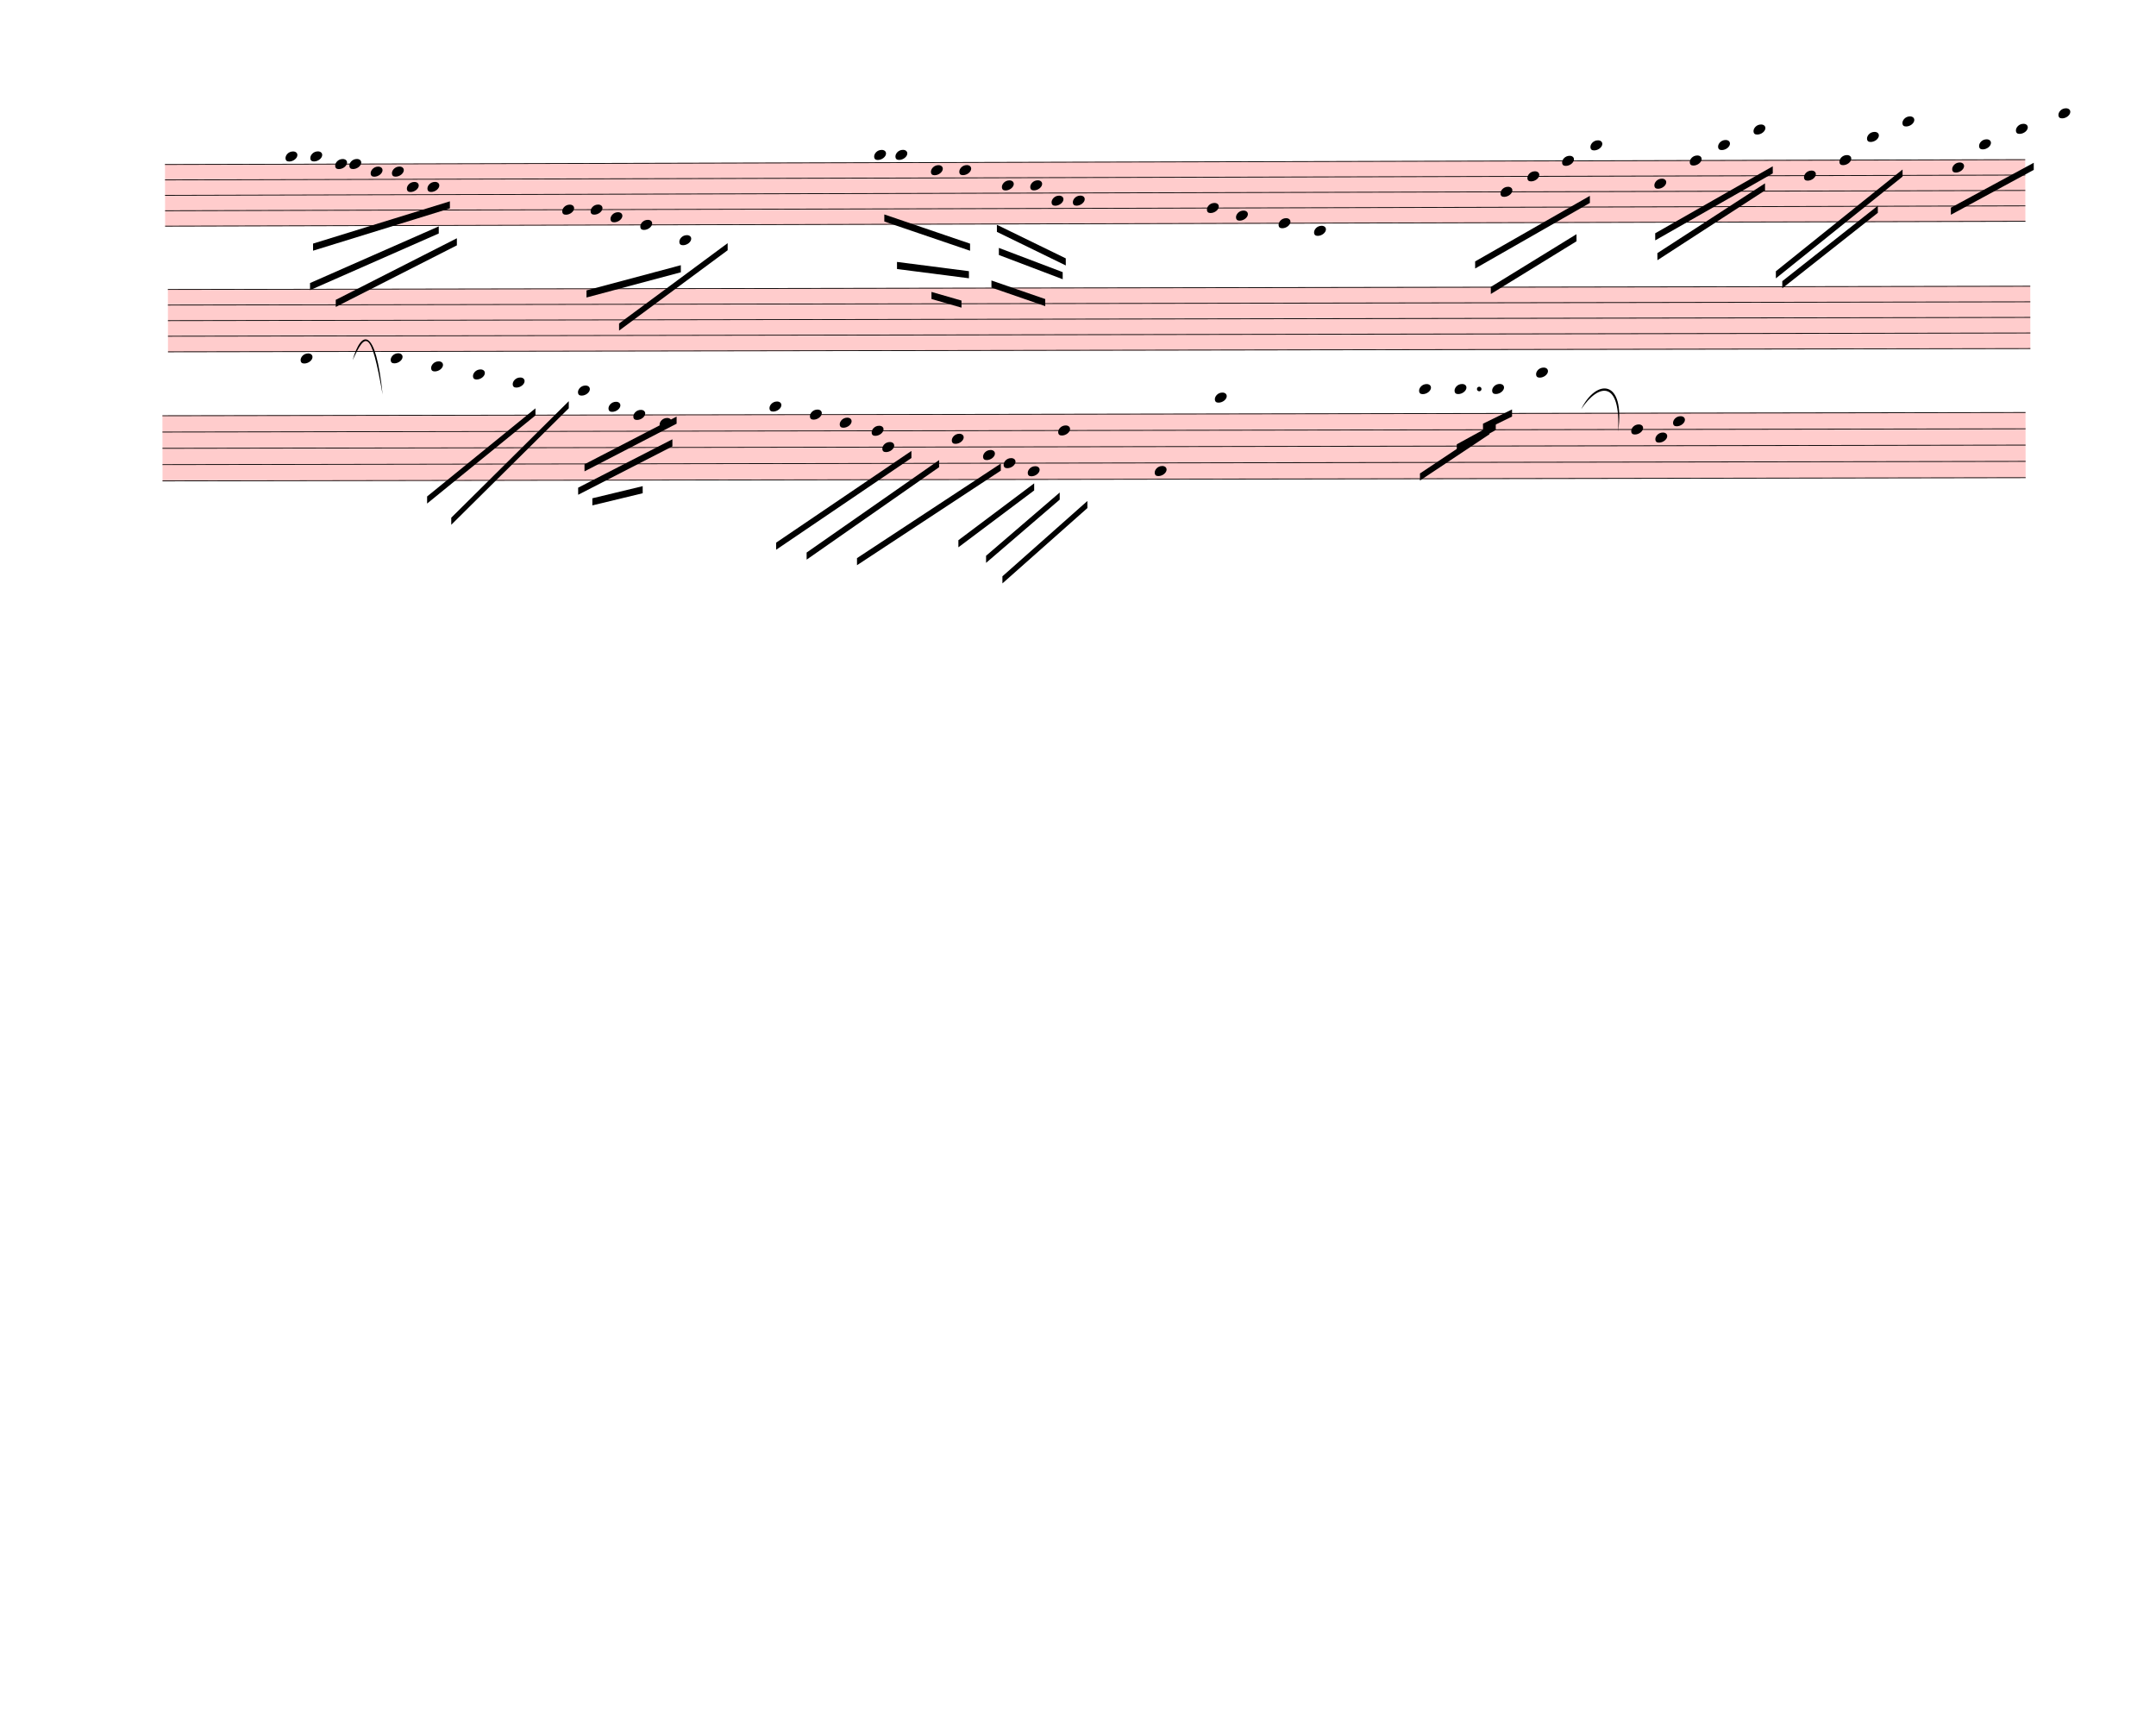
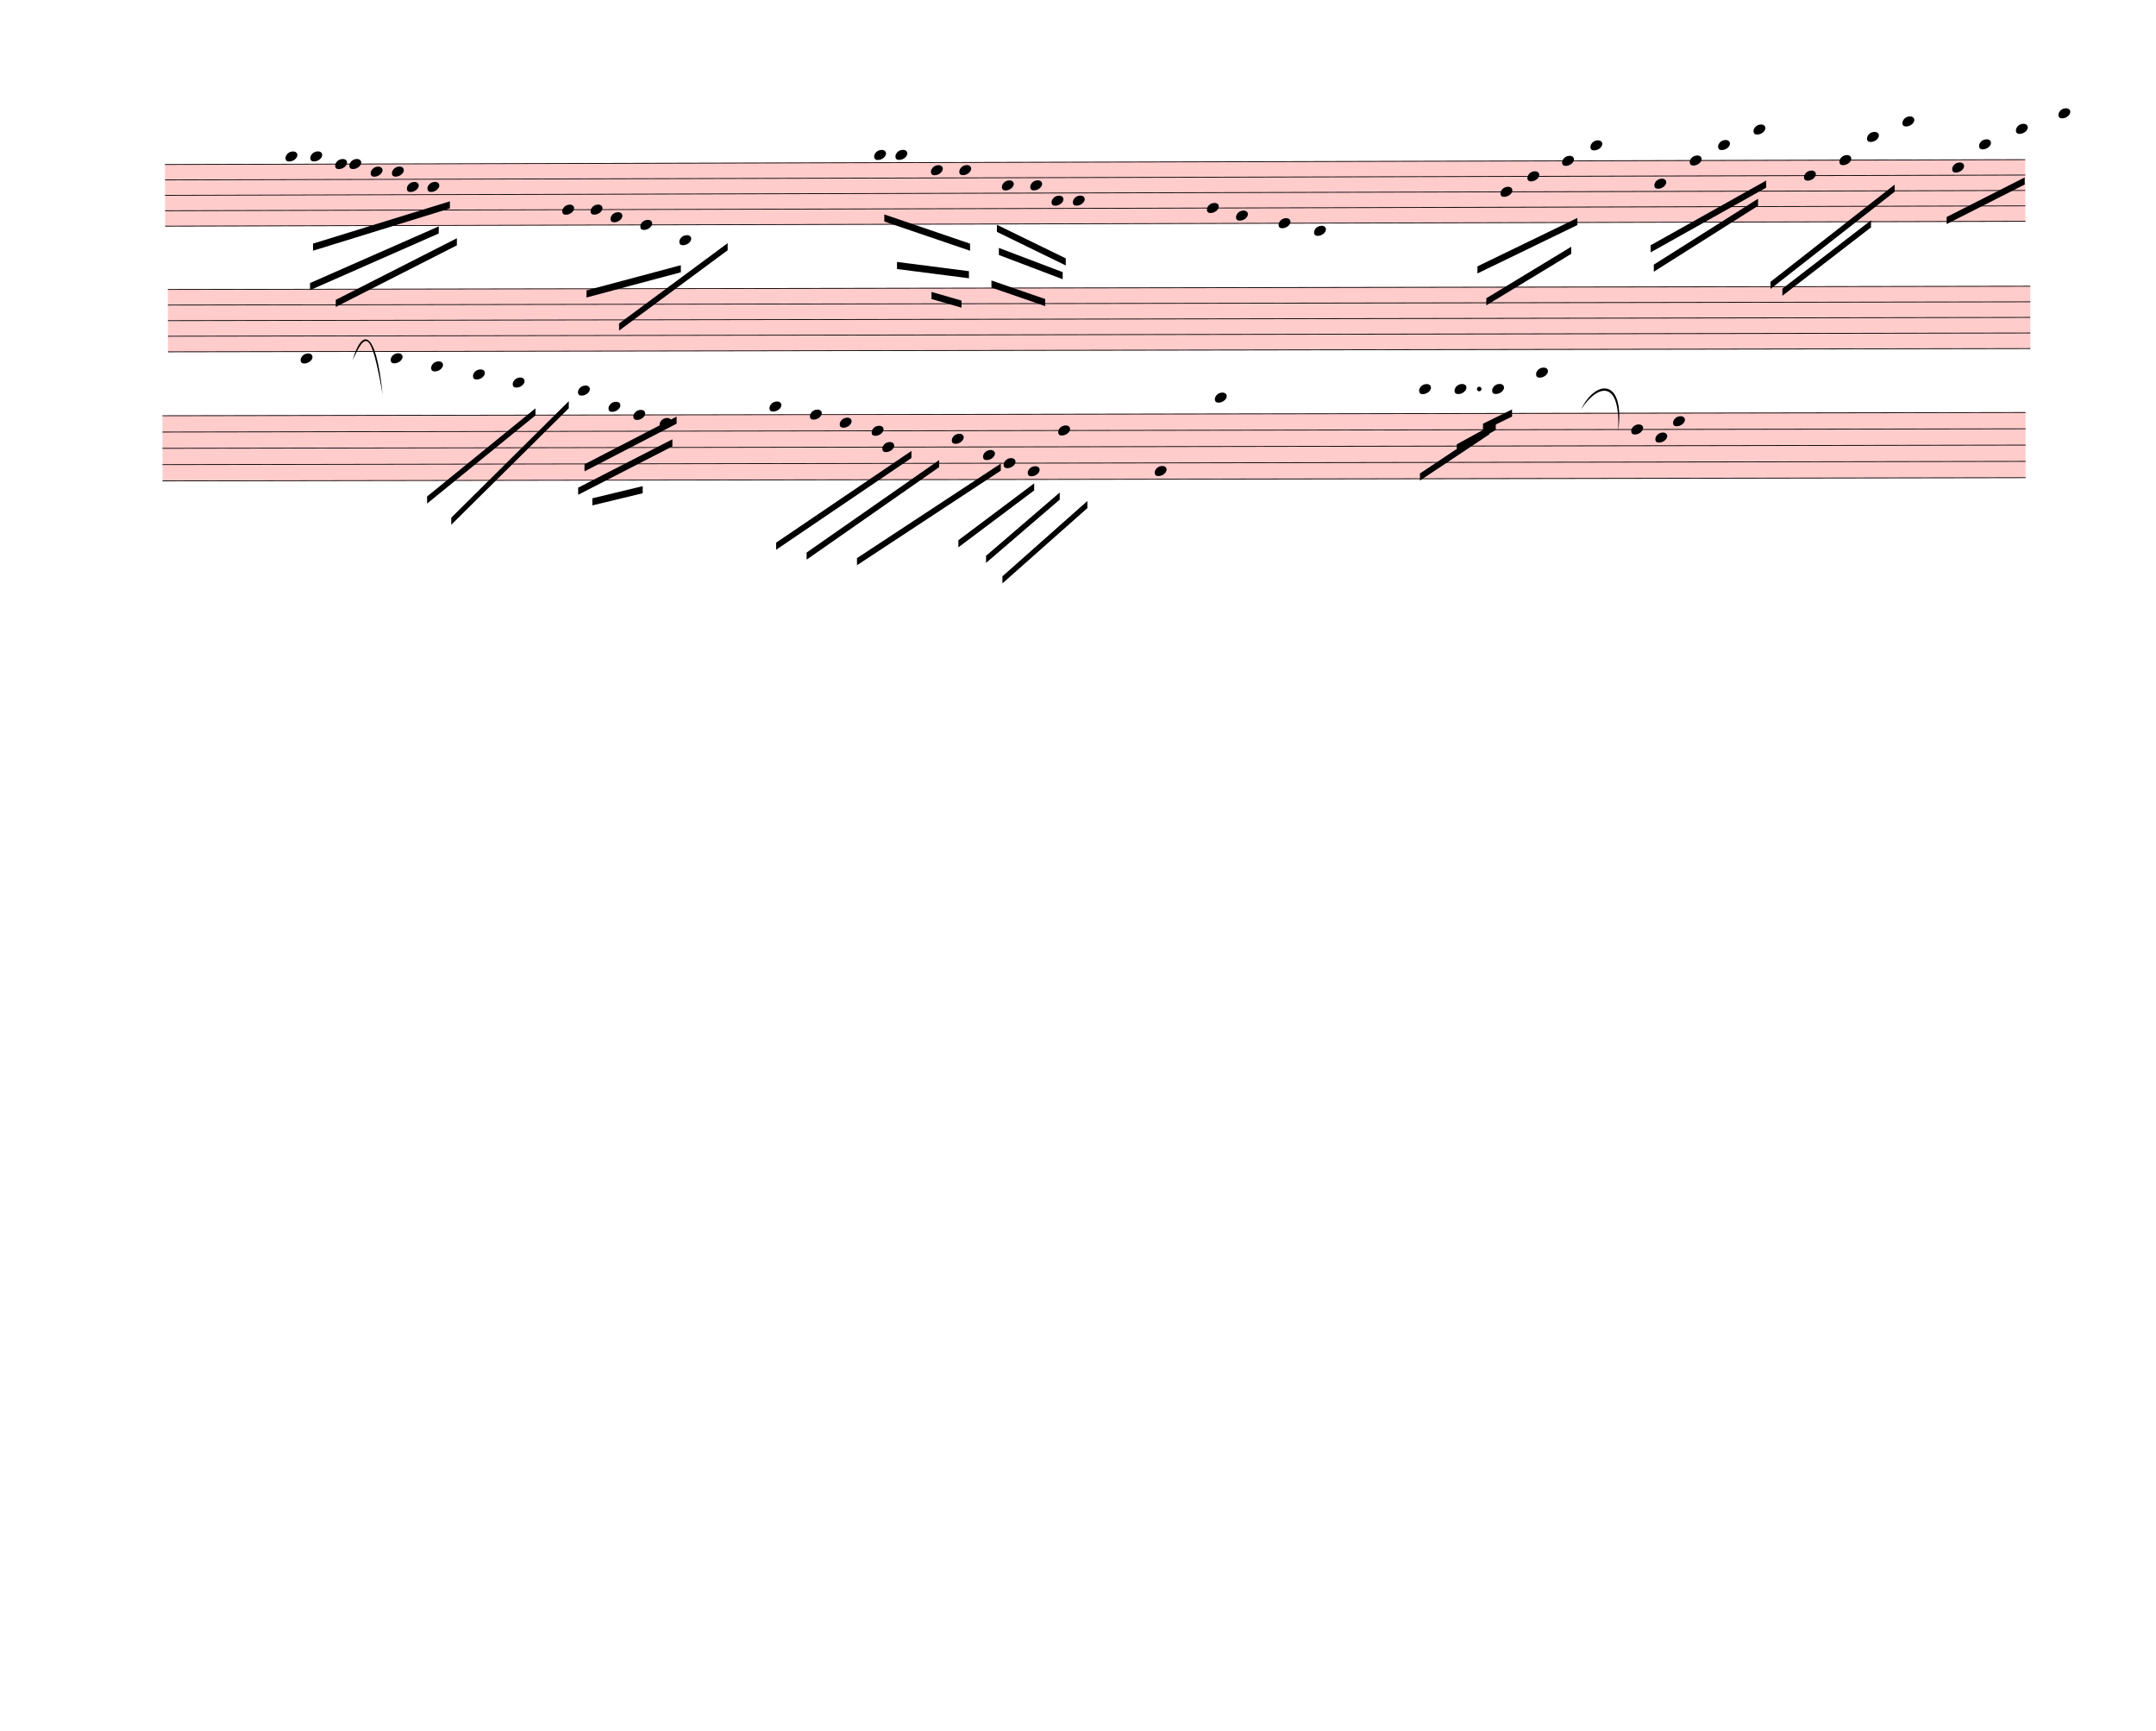
<svg xmlns="http://www.w3.org/2000/svg" width="760px" height="610px" viewBox="0 0 27360 21960" version="1.1" overflow="visible">
  <defs>
    <style type="text/css">
    /* .staff * {
      fill: #000;
      stroke: #000;
    }

    .deletionBack {
      fill: #00000033;
    } */
  </style>
    <symbol id="sym_notehead_quarter" viewBox="0 0 1000 1000" overflow="inherit">
      <path transform="scale(1,-1)" d="M0 -39c0 68 73 172 200 172c66 0 114 -37 114 -95c0 -84 -106 -171 -218 -171c-64 0 -96 30 -96 94z" />
    </symbol>
  </defs>
  <g class="rastrums">
    <g class="rastrum" data-id="r05cadb12-53db-4c9b-9d78-fa0c1ca2ec7c" style="transform: rotate(-0.15deg); transform-origin: 2088px 2088px;">
      <g class="rastrum bounding-box" data-id="bbox-r05cadb12-53db-4c9b-9d78-fa0c1ca2ec7c">
        <rect x="2088" y="2088" width="23607" height="792" fill="#ff000033" />
      </g>
      <path d="M2088 2093 L25695 2093" stroke-width="10" stroke="black" />
      <path d="M2088 2288.5 L25695 2288.5" stroke-width="10" stroke="black" />
      <path d="M2088 2484 L25695 2484" stroke-width="10" stroke="black" />
      <path d="M2088 2679.5 L25695 2679.5" stroke-width="10" stroke="black" />
      <path d="M2088 2875 L25695 2875" stroke-width="10" stroke="black" />
    </g>
    <g class="rastrum" data-id="re4b9e5e1-64b7-4508-baea-549560bf4b15" style="transform: rotate(-0.1deg); transform-origin: 2124px 3672px;">
      <g class="rastrum bounding-box" data-id="bbox-re4b9e5e1-64b7-4508-baea-549560bf4b15">
        <rect x="2124" y="3672" width="23634" height="801" fill="#ff000033" />
      </g>
      <path d="M2124 3677 L25758 3677" stroke-width="10" stroke="black" />
      <path d="M2124 3874.75 L25758 3874.75" stroke-width="10" stroke="black" />
      <path d="M2124 4072.5 L25758 4072.5" stroke-width="10" stroke="black" />
      <path d="M2124 4270.25 L25758 4270.25" stroke-width="10" stroke="black" />
      <path d="M2124 4468 L25758 4468" stroke-width="10" stroke="black" />
    </g>
    <g class="rastrum" data-id="r9b032b6c-b09b-43ec-956d-783528e58bfe" style="transform: rotate(-0.1deg); transform-origin: 2052px 5274px;">
      <g class="rastrum bounding-box" data-id="bbox-r9b032b6c-b09b-43ec-956d-783528e58bfe">
        <rect x="2052" y="5274" width="23643" height="837" fill="#ff000033" />
      </g>
      <path d="M2052 5279 L25695 5279" stroke-width="10" stroke="black" />
      <path d="M2052 5485.75 L25695 5485.75" stroke-width="10" stroke="black" />
      <path d="M2052 5692.5 L25695 5692.5" stroke-width="10" stroke="black" />
      <path d="M2052 5899.25 L25695 5899.25" stroke-width="10" stroke="black" />
      <path d="M2052 6106 L25695 6106" stroke-width="10" stroke="black" />
    </g>
  </g>
  <g class="draft" data-label="1" data-id="d43b347c3-bcf7-454b-87d5-b2c61431a595">
    <g class="system" data-id="s610a998e-7f47-4d97-8d50-c2965e6138a9">
      <g class="staff" data-n="1" data-rastrum="r05cadb12-53db-4c9b-9d78-fa0c1ca2ec7c" style="transform: rotate(-0.15deg); transform-origin: 2088px 2088px;">
        <g class="note" data-id="d4bcb0c7f-4bcc-465b-bbdf-4cadc609b819" data-stem.dir="down">
          <g class="notehead">
            <use href="#sym_notehead_quarter" height="480px" width="480px" x="3618" y="1995.25" />
          </g>
          <g class="ledgerLines above" />
          <g class="stem">
            <path d="M3618 1995.25 L3618 2386.25" stroke-width="14" />
          </g>
        </g>
        <g class="note" data-id="dd4d6e007-f0f0-4bbb-8aba-4384a8cc5fb3" data-stem.dir="down">
          <g class="notehead">
            <use href="#sym_notehead_quarter" height="480px" width="480px" x="3933" y="1995.25" />
          </g>
          <g class="ledgerLines above" />
          <g class="stem">
            <path d="M3933 1995.25 L3933 2386.25" stroke-width="14" />
          </g>
        </g>
        <g class="note" data-id="de21120d3-4a38-488c-85c5-2770d714ad3c" data-stem.dir="down">
          <g class="notehead">
            <use href="#sym_notehead_quarter" height="480px" width="480px" x="4248" y="2093" />
          </g>
          <g class="stem">
            <path d="M4248 2093 L4248 2288.5" stroke-width="14" />
          </g>
        </g>
        <g class="note" data-id="dc16f1b9f-3755-4f7d-84f1-b9b2ee1113c5" data-stem.dir="down">
          <g class="notehead">
            <use href="#sym_notehead_quarter" height="480px" width="480px" x="4428" y="2093" />
          </g>
          <g class="stem">
            <path d="M4428 2093 L4428 2484" stroke-width="14" />
          </g>
        </g>
        <g class="note" data-id="d769f7d20-83f6-4b7a-bc66-850f599ad017" data-stem.dir="down">
          <g class="notehead">
            <use href="#sym_notehead_quarter" height="480px" width="480px" x="4698" y="2190.75" />
          </g>
          <g class="stem">
            <path d="M4698 2190.75 L4698 2484" stroke-width="14" />
          </g>
        </g>
        <g class="note" data-id="df750d819-40d0-4fd8-8d6a-920305d8ffa3" data-stem.dir="down">
          <g class="notehead">
            <use href="#sym_notehead_quarter" height="480px" width="480px" x="4968" y="2190.75" />
          </g>
          <g class="stem">
            <path d="M4968 2190.75 L4968 2484" stroke-width="14" />
          </g>
        </g>
        <g class="note" data-id="d2198c42a-6b65-4e54-8ceb-0aea01e02e9a" data-stem.dir="down">
          <g class="notehead">
            <use href="#sym_notehead_quarter" height="480px" width="480px" x="5157" y="2386.25" />
          </g>
          <g class="stem">
            <path d="M5157 2386.25 L5157 2581.75" stroke-width="14" />
          </g>
        </g>
        <g class="note" data-id="d5668f568-d04b-4b9a-875f-75e0839cbccb" data-stem.dir="down">
          <g class="notehead">
            <use href="#sym_notehead_quarter" height="480px" width="480px" x="5418" y="2386.25" />
          </g>
          <g class="stem">
            <path d="M5418 2386.25 L5418 2972.75" stroke-width="14" />
          </g>
        </g>
        <g class="note" data-id="d2e9c64c6-2588-4dd9-a1ee-4eff5dc48f70" data-stem.dir="down">
          <g class="notehead">
            <use href="#sym_notehead_quarter" height="480px" width="480px" x="7128" y="2679.5" />
          </g>
          <g class="stem">
            <path d="M7128 2679.5 L7128 3070.5" stroke-width="14" />
          </g>
        </g>
        <g class="note" data-id="d14249607-ad92-46ed-b28e-9a4095d00da4" data-stem.dir="down">
          <g class="notehead">
            <use href="#sym_notehead_quarter" height="480px" width="480px" x="7488" y="2679.5" />
          </g>
          <g class="stem">
            <path d="M7488 2679.5 L7488 2972.75" stroke-width="14" />
          </g>
        </g>
        <g class="note" data-id="ddf103383-beec-4130-916d-baf26e749ff2" data-stem.dir="down">
          <g class="notehead">
            <use href="#sym_notehead_quarter" height="480px" width="480px" x="7740" y="2777.25" />
          </g>
          <g class="stem">
            <path d="M7740 2777.25 L7740 2972.75" stroke-width="14" />
          </g>
        </g>
        <g class="note" data-id="d3fe6a7ed-6a8d-4ccd-a289-82fd2fbcd477" data-stem.dir="down">
          <g class="notehead">
            <use href="#sym_notehead_quarter" height="480px" width="480px" x="8118" y="2875" />
          </g>
          <g class="stem">
            <path d="M8118 2875 L8118 3168.25" stroke-width="14" />
          </g>
        </g>
        <g class="note" data-id="d663fe4c3-e278-4db2-8a3e-3f6345e6fbfb" data-stem.dir="down">
          <g class="notehead">
            <use href="#sym_notehead_quarter" height="480px" width="480px" x="8613" y="3070.5" />
          </g>
          <g class="ledgerLines below">
            <path d="M8574 3070.5 L8802 3070.5" stroke-width="18" />
          </g>
          <g class="stem">
            <path d="M8613 3070.5 L8613 3363.75" stroke-width="14" />
          </g>
        </g>
        <g class="note" data-id="da2eeacde-0439-467b-840a-e1cd425b1293" data-stem.dir="down">
          <g class="notehead">
            <use href="#sym_notehead_quarter" height="480px" width="480px" x="11088" y="1995.25" />
          </g>
          <g class="ledgerLines above" />
          <g class="stem">
            <path d="M11088 1995.25 L11088 2581.75" stroke-width="14" />
          </g>
        </g>
        <g class="note" data-id="d8af5ceaa-cb6d-4b04-9348-fccaa9da08ad" data-stem.dir="down">
          <g class="notehead">
            <use href="#sym_notehead_quarter" height="480px" width="480px" x="11358" y="1995.25" />
          </g>
          <g class="ledgerLines above" />
          <g class="stem">
            <path d="M11358 1995.25 L11358 2386.25" stroke-width="14" />
          </g>
        </g>
        <g class="note" data-id="d88c9ced0-b101-49c7-b018-86d92caaa1b1" data-stem.dir="down">
          <g class="notehead">
            <use href="#sym_notehead_quarter" height="480px" width="480px" x="11808" y="2190.75" />
          </g>
          <g class="stem">
            <path d="M11808 2190.75 L11808 2679.5" stroke-width="14" />
          </g>
        </g>
        <g class="note" data-id="d55bfd09e-f0b4-495c-be29-d945e3f63515" data-stem.dir="down">
          <g class="notehead">
            <use href="#sym_notehead_quarter" height="480px" width="480px" x="12168" y="2190.75" />
          </g>
          <g class="stem">
            <path d="M12168 2190.75 L12168 2581.75" stroke-width="14" />
          </g>
        </g>
        <g class="note" data-id="d235471c3-ecab-462d-8a12-cc8363655023" data-stem.dir="down">
          <g class="notehead">
            <use href="#sym_notehead_quarter" height="480px" width="480px" x="12708" y="2386.25" />
          </g>
          <g class="stem">
            <path d="M12708 2386.25 L12708 2679.5" stroke-width="14" />
          </g>
        </g>
        <g class="note" data-id="d585f9a8c-2b1d-405b-96eb-79eb10df3b40" data-stem.dir="down">
          <g class="notehead">
            <use href="#sym_notehead_quarter" height="480px" width="480px" x="13068" y="2386.25" />
          </g>
          <g class="stem">
            <path d="M13068 2386.25 L13068 2679.5" stroke-width="14" />
          </g>
        </g>
        <g class="note" data-id="dfc120870-74eb-41ce-b9d5-91c3f85a9f46" data-stem.dir="down">
          <g class="notehead">
            <use href="#sym_notehead_quarter" height="480px" width="480px" x="13608" y="2581.75" />
          </g>
          <g class="stem">
            <path d="M13608 2581.75 L13608 3168.25" stroke-width="14" />
          </g>
        </g>
        <g class="note" data-id="d3395faa5-5e79-4f44-b220-7437cf5e1134" data-stem.dir="down">
          <g class="notehead">
            <use href="#sym_notehead_quarter" height="480px" width="480px" x="13338" y="2581.75" />
          </g>
          <g class="stem">
            <path d="M13338 2581.75 L13338 2875" stroke-width="14" />
          </g>
        </g>
        <g class="note" data-id="daeb112c8-898b-41b2-a7e4-48be755701e3" data-stem.dir="down">
          <g class="notehead">
            <use href="#sym_notehead_quarter" height="480px" width="480px" x="15309" y="2679.5" />
          </g>
          <g class="stem">
            <path d="M15309 2679.5 L15309 3168.25" stroke-width="14" />
          </g>
        </g>
        <g class="note" data-id="deaeed563-c959-459f-8244-d008ed153d7f" data-stem.dir="down">
          <g class="notehead">
            <use href="#sym_notehead_quarter" height="480px" width="480px" x="15678" y="2777.25" />
          </g>
          <g class="stem">
            <path d="M15678 2777.25 L15678 3070.5" stroke-width="14" />
          </g>
        </g>
        <g class="note" data-id="da0fd79e3-b579-4390-b833-d66a4b6f5a11" data-stem.dir="down">
          <g class="notehead">
            <use href="#sym_notehead_quarter" height="480px" width="480px" x="16218" y="2875" />
          </g>
          <g class="stem">
            <path d="M16218 2875 L16218 3266" stroke-width="14" />
          </g>
        </g>
        <g class="note" data-id="d066a4592-34ed-4760-a4b1-a4a336ee76b2" data-stem.dir="down">
          <g class="notehead">
            <use href="#sym_notehead_quarter" height="480px" width="480px" x="16668" y="2972.75" />
          </g>
          <g class="ledgerLines below" />
          <g class="stem">
            <path d="M16668 2972.75 L16668 3657" stroke-width="14" />
          </g>
        </g>
        <g class="note" data-id="dd4773f88-dc73-49f8-8028-bc0da67fb383" data-stem.dir="down">
          <g class="notehead">
            <use href="#sym_notehead_quarter" height="480px" width="480px" x="19035" y="2484" />
          </g>
          <g class="stem">
            <path d="M19035 2484 L19035 2777.25" stroke-width="14" />
          </g>
        </g>
        <g class="note" data-id="d41ea006b-e007-4d4f-acb4-ac5aa6095a03" data-stem.dir="down">
          <g class="notehead">
            <use href="#sym_notehead_quarter" height="480px" width="480px" x="19377" y="2288.5" />
          </g>
          <g class="stem">
            <path d="M19377 2288.5 L19377 2679.5" stroke-width="14" />
          </g>
        </g>
        <g class="note" data-id="d83414f81-f955-45ae-92b2-970a4fb321db" data-stem.dir="down">
          <g class="notehead">
            <use href="#sym_notehead_quarter" height="480px" width="480px" x="19818" y="2093" />
          </g>
          <g class="stem">
            <path d="M19818 2093 L19818 2581.75" stroke-width="14" />
          </g>
        </g>
        <g class="note" data-id="dc60f9608-eb92-4ce3-9ac4-59fa9cdbad6b" data-stem.dir="down">
          <g class="notehead">
            <use href="#sym_notehead_quarter" height="480px" width="480px" x="20178" y="1897.5" />
          </g>
          <g class="ledgerLines above">
            <path d="M20139 1897.5 L20367 1897.5" stroke-width="18" />
          </g>
          <g class="stem">
            <path d="M20178 1897.5 L20178 2777.25" stroke-width="14" />
          </g>
        </g>
        <g class="note" data-id="ddb40e527-e469-413b-ad7e-b3a44935a78a" data-stem.dir="down">
          <g class="notehead">
            <use href="#sym_notehead_quarter" height="480px" width="480px" x="20988" y="2386.25" />
          </g>
          <g class="stem">
            <path d="M20988 2386.25 L20988 2777.25" stroke-width="14" />
          </g>
        </g>
        <g class="note" data-id="df01b5e82-3cd3-44a2-955e-d15d241c517f" data-stem.dir="down">
          <g class="notehead">
            <use href="#sym_notehead_quarter" height="480px" width="480px" x="21438" y="2093" />
          </g>
          <g class="stem">
            <path d="M21438 2093 L21438 2777.25" stroke-width="14" />
          </g>
        </g>
        <g class="note" data-id="d83fa0b20-36e2-4bba-9493-16261e8ee494" data-stem.dir="down">
          <g class="notehead">
            <use href="#sym_notehead_quarter" height="480px" width="480px" x="21798" y="1897.5" />
          </g>
          <g class="ledgerLines above">
            <path d="M21759 1897.5 L21987 1897.5" stroke-width="18" />
          </g>
          <g class="stem">
            <path d="M21798 1897.5 L21798 2581.75" stroke-width="14" />
          </g>
        </g>
        <g class="note" data-id="d94b3bc92-a28a-4278-9b6b-3275ee5e5060" data-stem.dir="down">
          <g class="notehead">
            <use href="#sym_notehead_quarter" height="480px" width="480px" x="22248" y="1702" />
          </g>
          <g class="ledgerLines above">
            <path d="M22209 1897.5 L22437 1897.5" stroke-width="18" />
            <path d="M22209 1702 L22437 1702" stroke-width="18" />
          </g>
          <g class="stem">
            <path d="M22248 1702 L22248 2288.5" stroke-width="14" />
          </g>
        </g>
        <g class="note" data-id="d6073d21a-13f8-482d-9af8-14c8998ac494" data-stem.dir="down">
          <g class="notehead">
            <use href="#sym_notehead_quarter" height="480px" width="480px" x="22887" y="2288.5" />
          </g>
          <g class="stem">
            <path d="M22887 2288.5 L22887 2777.25" stroke-width="14" />
          </g>
        </g>
        <g class="note" data-id="dedd557a3-250a-4106-a9ce-b232c5e796ad" data-stem.dir="down">
          <g class="notehead">
            <use href="#sym_notehead_quarter" height="480px" width="480px" x="23337" y="2093" />
          </g>
          <g class="stem">
            <path d="M23337 2093 L23337 2288.5" stroke-width="14" />
          </g>
        </g>
        <g class="note" data-id="ddb84f569-0901-4949-a4e7-6367579442ad" data-stem.dir="down">
          <g class="notehead">
            <use href="#sym_notehead_quarter" height="480px" width="480px" x="23688" y="1799.75" />
          </g>
          <g class="ledgerLines above">
            <path d="M23649 1897.5 L23877 1897.5" stroke-width="18" />
          </g>
          <g class="stem">
            <path d="M23688 1799.75 L23688 2288.5" stroke-width="14" />
          </g>
        </g>
        <g class="note" data-id="d696d49b5-6b17-40b0-843d-7ddf695e7cf0" data-stem.dir="down">
          <g class="notehead">
            <use href="#sym_notehead_quarter" height="480px" width="480px" x="24138" y="1604.25" />
          </g>
          <g class="ledgerLines above">
            <path d="M24099 1897.5 L24327 1897.5" stroke-width="18" />
            <path d="M24099 1702 L24327 1702" stroke-width="18" />
          </g>
          <g class="stem">
            <path d="M24138 1604.25 L24138 2288.5" stroke-width="14" />
          </g>
        </g>
        <g class="note" data-id="d15d27c5a-12dc-46fd-a7e8-4b9ce1f06cdb" data-stem.dir="down">
          <g class="notehead">
            <use href="#sym_notehead_quarter" height="480px" width="480px" x="24768" y="2190.75" />
          </g>
          <g class="stem">
            <path d="M24768 2190.75 L24768 2484" stroke-width="14" />
          </g>
        </g>
        <g class="note" data-id="d9aa257c7-a3d3-44f4-9f93-6fac1ee2a0a1" data-stem.dir="down">
          <g class="notehead">
            <use href="#sym_notehead_quarter" height="480px" width="480px" x="25110" y="1897.5" />
          </g>
          <g class="ledgerLines above">
            <path d="M25071 1897.5 L25299 1897.5" stroke-width="18" />
          </g>
          <g class="stem">
            <path d="M25110 1897.5 L25110 2288.5" stroke-width="14" />
          </g>
        </g>
        <g class="note" data-id="dc95554d6-ad33-4642-b783-8bd4545983dd" data-stem.dir="down">
          <g class="notehead">
            <use href="#sym_notehead_quarter" height="480px" width="480px" x="25578" y="1702" />
          </g>
          <g class="ledgerLines above">
            <path d="M25539 1897.5 L25767 1897.5" stroke-width="18" />
            <path d="M25539 1702 L25767 1702" stroke-width="18" />
          </g>
          <g class="stem">
            <path d="M25578 1702 L25578 2190.75" stroke-width="14" />
          </g>
        </g>
        <g class="note" data-id="d36420e0d-7083-4e97-9c3d-de53eb45ebd4" data-stem.dir="down">
          <g class="notehead">
            <use href="#sym_notehead_quarter" height="480px" width="480px" x="26118" y="1506.5" />
          </g>
          <g class="ledgerLines above">
            <path d="M26079 1897.5 L26307 1897.5" stroke-width="18" />
            <path d="M26079 1702 L26307 1702" stroke-width="18" />
            <path d="M26079 1506.5 L26307 1506.5" stroke-width="18" />
          </g>
          <g class="stem">
            <path d="M26118 1506.5 L26118 2288.5" stroke-width="14" />
          </g>
        </g>
      </g>
      <g class="staff" data-n="2" data-rastrum="re4b9e5e1-64b7-4508-baea-549560bf4b15" style="transform: rotate(-0.1deg); transform-origin: 2124px 3672px;" />
      <g class="barLine" data-id="d4f4936aa-be5f-47ba-868e-c36c29086d23">
        <path d="M10845 2007 L10781.1 4954.5" stroke-width="27" />
      </g>
      <g class="barLine" data-id="dd121f140-4371-40b3-9c0e-c56685dc0cdc">
        <path d="M14904 2115 L14355 5301" stroke-width="27" />
      </g>
      <g class="barLine" data-id="de2c8c4c3-152a-44a6-8136-d8835534c0d6">
        <path d="M18864 1989 L18637.2 4378.5" stroke-width="27" />
      </g>
      <g class="barLine" data-id="d96b7a299-9e8d-4349-b3ba-9c43510dc2d8">
        <path d="M22752 1728 L22509 4959" stroke-width="27" />
      </g>
      <g class="beam" data-id="b52794497-e386-49a4-8a32-34958c587042" style="transform: rotate(-0.15deg); transform-origin: 2088px 2088px;">
        <polygon points="3964.5,3101.4 5702.4,2569.5 5702.4,2659.5 3964.5,3191.4" stroke-opacity="1" fill-opacity="1" />
      </g>
      <g class="beam" data-id="b58ed5a34-77ec-4a16-8450-6aa43e37a069" style="transform: rotate(-0.15deg); transform-origin: 2088px 2088px;">
        <polygon points="3924.9,3601.8 5560.2,2887.2 5560.2,2977.2 3924.9,3691.8" stroke-opacity="1" fill-opacity="1" />
      </g>
      <g class="beam" data-id="b9d2b579f-3a4b-4ef5-8446-14a875527bfd" style="transform: rotate(-0.15deg); transform-origin: 2088px 2088px;">
        <polygon points="4250.7,3816 5789.7,3038.4 5789.7,3128.4 4250.7,3906" stroke-opacity="1" fill-opacity="1" />
      </g>
      <g class="beam" data-id="b52b72bab-36bf-4538-aa95-c0e38b19aed5" style="transform: rotate(-0.15deg); transform-origin: 2088px 2088px;">
        <polygon points="7433.1,3704.4 8631,3387.6 8631,3477.6 7433.1,3794.4" stroke-opacity="1" fill-opacity="1" />
      </g>
      <g class="beam" data-id="bf9400617-03ff-489e-bac9-17b13d1a876a" style="transform: rotate(-0.15deg); transform-origin: 2088px 2088px;">
        <polygon points="7845.3,4125.6 9225.9,3109.5 9225.9,3199.5 7845.3,4215.6" stroke-opacity="1" fill-opacity="1" />
      </g>
      <g class="beam" data-id="b21c5462d-ab74-4a40-9860-60c6e6237a75" style="transform: rotate(-0.15deg); transform-origin: 2088px 2088px;">
        <polygon points="11214.9,2750.4 12302.1,3123.9 12302.1,3213.9 11214.9,2840.4" stroke-opacity="1" fill-opacity="1" />
      </g>
      <g class="beam" data-id="ba4427932-9241-4c1c-bb7c-894799b63f38" style="transform: rotate(-0.15deg); transform-origin: 2088px 2088px;">
        <polygon points="11374.2,3353.4 12286.8,3473.1 12286.8,3563.1 11374.2,3443.4" stroke-opacity="1" fill-opacity="1" />
      </g>
      <g class="beam" data-id="b23aa1554-dc8b-4dda-80aa-ac86d8dcc40c" style="transform: rotate(-0.15deg); transform-origin: 2088px 2088px;">
        <polygon points="11810.7,3735 12191.4,3845.7 12191.4,3935.7 11810.7,3825" stroke-opacity="1" fill-opacity="1" />
      </g>
      <g class="beam" data-id="b7e5b132a-7187-4e6c-8a9f-57f88f892919" style="transform: rotate(-0.15deg); transform-origin: 2088px 2088px;">
-         <polygon points="18711,3366 20169,2538 20169,2628 18711,3456" stroke-opacity="1" fill-opacity="1" />
+         <polygon points="18739.8,3429 20009.7,2817.9 20009.7,2907.9 18739.8,3519" stroke-opacity="1" fill-opacity="1" />
      </g>
      <g class="beam" data-id="b33aa7097-8f8e-48b6-89cf-da1d1e74575f" style="transform: rotate(-0.15deg); transform-origin: 2088px 2088px;">
-         <polygon points="18909,3690 19998,3024 19998,3114 18909,3780" stroke-opacity="1" fill-opacity="1" />
+         <polygon points="18851.4,3834 19930.5,3183.3 19930.5,3273.3 18851.4,3924" stroke-opacity="1" fill-opacity="1" />
      </g>
      <g class="beam" data-id="b52c69a71-b957-4b8b-a40c-d62d7ab0f462" style="transform: rotate(-0.15deg); transform-origin: 2088px 2088px;">
-         <polygon points="20997,3015 22491,2169 22491,2259 20997,3105" stroke-opacity="1" fill-opacity="1" />
+         <polygon points="20938.5,3167.1 22406.4,2349.9 22406.4,2439.9 20938.5,3257.1" stroke-opacity="1" fill-opacity="1" />
      </g>
      <g class="beam" data-id="b49f81a4b-f4f7-43e3-8be9-a6696e30b679" style="transform: rotate(-0.15deg); transform-origin: 2088px 2088px;">
-         <polygon points="21024,3267 22392,2385 22392,2475 21024,3357" stroke-opacity="1" fill-opacity="1" />
+         <polygon points="20978.1,3412.8 22302.9,2580.3 22302.9,2670.3 20978.1,3502.8" stroke-opacity="1" fill-opacity="1" />
      </g>
      <g class="beam" data-id="b887f5940-de38-4c94-9993-eb8ec87db614" style="transform: rotate(-0.15deg); transform-origin: 2088px 2088px;">
-         <polygon points="22527,3501 24138,2214 24138,2304 22527,3591" stroke-opacity="1" fill-opacity="1" />
+         <polygon points="22458.6,3635.1 24037.2,2405.7 24037.2,2495.7 22458.6,3725.1" stroke-opacity="1" fill-opacity="1" />
      </g>
      <g class="beam" data-id="bd1a47770-99e0-4266-9d72-08eed435e87b" style="transform: rotate(-0.15deg); transform-origin: 2088px 2088px;">
-         <polygon points="22608,3627 23823,2673 23823,2763 22608,3717" stroke-opacity="1" fill-opacity="1" />
+         <polygon points="22608.9,3722.4 23735.7,2857.5 23735.7,2947.5 22608.9,3812.4" stroke-opacity="1" fill-opacity="1" />
      </g>
      <g class="beam" data-id="b250c8141-6660-488b-b5fb-29cdd98d2ed4" style="transform: rotate(-0.15deg); transform-origin: 2088px 2088px;">
-         <polygon points="24750,2700 25803,2133 25803,2223 24750,2790" stroke-opacity="1" fill-opacity="1" />
+         <polygon points="24696,2817.9 25687.8,2318.4 25687.8,2408.4 24696,2907.9" stroke-opacity="1" fill-opacity="1" />
      </g>
      <g class="beam" data-id="b932cf687-6a50-4010-b9cc-b8a3c8ce5421" style="transform: rotate(-0.15deg); transform-origin: 2088px 2088px;">
        <polygon points="12572.1,3591.9 13254.3,3829.5 13254.3,3919.5 12572.1,3681.9" stroke-opacity="1" fill-opacity="1" />
      </g>
      <g class="beam" data-id="b4b760bd1-ecff-41a5-be13-f979bbefc699" style="transform: rotate(-0.15deg); transform-origin: 2088px 2088px;">
        <polygon points="12667.5,3178.8 13476.6,3488.4 13476.6,3578.4 12667.5,3268.8" stroke-opacity="1" fill-opacity="1" />
      </g>
      <g class="beam" data-id="bf3453b92-8888-4873-a193-2d1041ef42cc" style="transform: rotate(-0.15deg); transform-origin: 2088px 2088px;">
        <polygon points="12643.2,2885.4 13516.2,3313.8 13516.2,3403.8 12643.2,2975.4" stroke-opacity="1" fill-opacity="1" />
      </g>
    </g>
    <g class="system" data-id="tc6635d03-432e-4bea-abf3-ddf66a7008ef">
      <g class="staff" data-n="1" data-rastrum="r9b032b6c-b09b-43ec-956d-783528e58bfe" style="transform: rotate(-0.1deg); transform-origin: 2052px 5274px;">
        <g class="note" data-id="d35380125-b201-45d3-bc39-26ecf1d4c5ee" data-stem.dir="down">
          <g class="notehead">
            <use href="#sym_notehead_quarter" height="480px" width="480px" x="3807" y="4555.375" />
          </g>
          <g class="ledgerLines above">
            <path d="M3768 5072.25 L3996 5072.25" stroke-width="18" />
            <path d="M3768 4865.5 L3996 4865.5" stroke-width="18" />
            <path d="M3768 4658.75 L3996 4658.75" stroke-width="18" />
          </g>
          <g class="stem">
            <path d="M3807 4555.375 L3807 5692.5" stroke-width="14" />
          </g>
        </g>
        <g class="note" data-id="d962b5c65-a489-4899-a381-7f993a2af1ee" data-stem.dir="down">
          <g class="notehead">
            <use href="#sym_notehead_quarter" height="480px" width="480px" x="4950" y="4555.375" />
          </g>
          <g class="ledgerLines above">
            <path d="M4911 5072.25 L5139 5072.25" stroke-width="18" />
            <path d="M4911 4865.5 L5139 4865.5" stroke-width="18" />
            <path d="M4911 4658.75 L5139 4658.75" stroke-width="18" />
          </g>
          <g class="stem">
            <path d="M4950 4555.375 L4950 5899.25" stroke-width="14" />
          </g>
        </g>
        <g class="note" data-id="db537e150-ca0b-4bc1-aa0b-edd75b7783f8" data-stem.dir="down">
          <g class="notehead">
            <use href="#sym_notehead_quarter" height="480px" width="480px" x="5463" y="4658.75" />
          </g>
          <g class="ledgerLines above">
            <path d="M5424 5072.25 L5652 5072.25" stroke-width="18" />
            <path d="M5424 4865.5 L5652 4865.5" stroke-width="18" />
            <path d="M5424 4658.75 L5652 4658.75" stroke-width="18" />
          </g>
          <g class="stem">
            <path d="M5463 4658.75 L5463 5485.75" stroke-width="14" />
          </g>
        </g>
        <g class="note" data-id="dc2981c98-caf5-47f7-9609-ba022c806bb8" data-stem.dir="down">
          <g class="notehead">
            <use href="#sym_notehead_quarter" height="480px" width="480px" x="5994" y="4762.125" />
          </g>
          <g class="ledgerLines above">
            <path d="M5955 5072.25 L6183 5072.25" stroke-width="18" />
            <path d="M5955 4865.5 L6183 4865.5" stroke-width="18" />
          </g>
          <g class="stem">
            <path d="M5994 4762.125 L5994 5382.375" stroke-width="14" />
          </g>
        </g>
        <g class="note" data-id="dc5f5e6c3-f8cb-4a3d-bccf-83ec043d3778" data-stem.dir="down">
          <g class="notehead">
            <use href="#sym_notehead_quarter" height="480px" width="480px" x="6498" y="4865.5" />
          </g>
          <g class="ledgerLines above">
            <path d="M6459 5072.25 L6687 5072.25" stroke-width="18" />
            <path d="M6459 4865.5 L6687 4865.5" stroke-width="18" />
          </g>
          <g class="stem">
            <path d="M6498 4865.5 L6498 5382.375" stroke-width="14" />
          </g>
        </g>
        <g class="note" data-id="d07831aa4-a5e0-4b68-a9cd-7cc76991ffed" data-stem.dir="down">
          <g class="notehead">
            <use href="#sym_notehead_quarter" height="480px" width="480px" x="7326" y="4968.875" />
          </g>
          <g class="ledgerLines above">
            <path d="M7287 5072.25 L7515 5072.25" stroke-width="18" />
          </g>
          <g class="stem">
            <path d="M7326 4968.875 L7326 5795.875" stroke-width="14" />
          </g>
        </g>
        <g class="note" data-id="db2bc0e07-023a-419a-b23f-1649275cc3c8" data-stem.dir="down">
          <g class="notehead">
            <use href="#sym_notehead_quarter" height="480px" width="480px" x="7713" y="5175.625" />
          </g>
          <g class="ledgerLines above" />
          <g class="stem">
            <path d="M7713 5175.625 L7713 5692.5" stroke-width="14" />
          </g>
        </g>
        <g class="note" data-id="ddecceeca-14b8-452d-8301-0693fe433110" data-stem.dir="down">
          <g class="notehead">
            <use href="#sym_notehead_quarter" height="480px" width="480px" x="8028" y="5279" />
          </g>
          <g class="stem">
            <path d="M8028 5279 L8028 5899.25" stroke-width="14" />
          </g>
        </g>
        <g class="note" data-id="d83f53097-bf1a-4fe6-9327-b28b9f049fa9" data-stem.dir="down">
          <g class="notehead">
            <use href="#sym_notehead_quarter" height="480px" width="480px" x="8361" y="5382.375" />
          </g>
          <g class="stem">
            <path d="M8361 5382.375 L8361 6002.625" stroke-width="14" />
          </g>
        </g>
        <g class="note" data-id="d6e36098a-6795-4691-ac4d-66b91d981fe4" data-stem.dir="down">
          <g class="notehead">
            <use href="#sym_notehead_quarter" height="480px" width="480px" x="9756" y="5175.625" />
          </g>
          <g class="ledgerLines above" />
          <g class="stem">
            <path d="M9756 5175.625 L9756 5899.25" stroke-width="14" />
          </g>
        </g>
        <g class="note" data-id="d136a7dd3-907a-4168-9c85-2cd2847aeb39" data-stem.dir="down">
          <g class="notehead">
            <use href="#sym_notehead_quarter" height="480px" width="480px" x="10269" y="5279" />
          </g>
          <g class="stem">
            <path d="M10269 5279 L10269 5795.875" stroke-width="14" />
          </g>
        </g>
        <g class="note" data-id="dab0e53b4-c408-40bf-8430-a12e5c87c92d" data-stem.dir="down">
          <g class="notehead">
            <use href="#sym_notehead_quarter" height="480px" width="480px" x="10647" y="5382.375" />
          </g>
          <g class="stem">
            <path d="M10647 5382.375 L10647 5795.875" stroke-width="14" />
          </g>
        </g>
        <g class="note" data-id="dedfa3fd9-89c2-4170-9334-c061520aeb17" data-stem.dir="down">
          <g class="notehead">
            <use href="#sym_notehead_quarter" height="480px" width="480px" x="11052" y="5485.75" />
          </g>
          <g class="stem">
            <path d="M11052 5485.75 L11052 6002.625" stroke-width="14" />
          </g>
        </g>
        <g class="note" data-id="d4de633cb-acdb-44bb-bf0a-e231c7b40a2a" data-stem.dir="down">
          <g class="notehead">
            <use href="#sym_notehead_quarter" height="480px" width="480px" x="11187" y="5692.5" />
          </g>
          <g class="stem">
            <path d="M11187 5692.5 L11187 6209.375" stroke-width="14" />
          </g>
        </g>
        <g class="note" data-id="dc4e9d22d-98ba-4d5d-b890-fd950f51bf7c" data-stem.dir="down">
          <g class="notehead">
            <use href="#sym_notehead_quarter" height="480px" width="480px" x="12069" y="5589.125" />
          </g>
          <g class="stem">
            <path d="M12069 5589.125 L12069 6416.125" stroke-width="14" />
          </g>
        </g>
        <g class="note" data-id="d6714a62d-2b92-4e6e-b010-89b22ae0bfda" data-stem.dir="down">
          <g class="notehead">
            <use href="#sym_notehead_quarter" height="480px" width="480px" x="12465" y="5795.875" />
          </g>
          <g class="stem">
            <path d="M12465 5795.875 L12465 6209.375" stroke-width="14" />
          </g>
        </g>
        <g class="note" data-id="df2f92e4a-ed42-4e16-9573-e336f2ff313f" data-stem.dir="down">
          <g class="notehead">
            <use href="#sym_notehead_quarter" height="480px" width="480px" x="12726" y="5899.25" />
          </g>
          <g class="stem">
            <path d="M12726 5899.25 L12726 6312.75" stroke-width="14" />
          </g>
        </g>
        <g class="note" data-id="df3e17fb4-e104-4185-aa6e-ad8615f75777" data-stem.dir="down">
          <g class="notehead">
            <use href="#sym_notehead_quarter" height="480px" width="480px" x="13032" y="6002.625" />
          </g>
          <g class="stem">
            <path d="M13032 6002.625 L13032 6519.5" stroke-width="14" />
          </g>
        </g>
        <g class="note" data-id="d83881590-90d7-4943-aed0-7ebaac09f00a" data-stem.dir="down">
          <g class="notehead">
            <use href="#sym_notehead_quarter" height="480px" width="480px" x="13419" y="5485.75" />
          </g>
          <g class="stem">
            <path d="M13419 5485.75 L13419 6622.875" stroke-width="14" />
          </g>
        </g>
        <g class="note" data-id="d6d85b48b-7459-4c62-96b4-369e99ac37c3" data-stem.dir="down">
          <g class="notehead">
            <use href="#sym_notehead_quarter" height="480px" width="480px" x="14643" y="6002.625" />
          </g>
          <g class="stem">
            <path d="M14643 6002.625 L14643 6312.75" stroke-width="14" />
          </g>
        </g>
        <g class="note" data-id="df148cde8-6c2c-4646-a64a-a2a058469e59" data-stem.dir="down">
          <g class="notehead">
            <use href="#sym_notehead_quarter" height="480px" width="480px" x="15408" y="5072.25" />
          </g>
          <g class="ledgerLines above">
            <path d="M15369 5072.25 L15597 5072.25" stroke-width="18" />
          </g>
          <g class="stem">
            <path d="M15408 5072.25 L15408 6312.75" stroke-width="14" />
          </g>
        </g>
        <g class="note" data-id="d504c5008-023e-4c06-946b-5e670abf0a6b" data-stem.dir="down">
          <g class="notehead">
            <use href="#sym_notehead_quarter" height="480px" width="480px" x="18000" y="4968.875" />
          </g>
          <g class="ledgerLines above">
            <path d="M17961 5072.25 L18189 5072.25" stroke-width="18" />
          </g>
          <g class="stem">
            <path d="M18000 4968.875 L18000 5589.125" stroke-width="14" />
          </g>
        </g>
        <g class="note" data-id="d91fda025-2160-437c-9b5a-f8bb0872c091" data-stem.dir="down">
          <g class="notehead">
            <use href="#sym_notehead_quarter" height="480px" width="480px" x="18450" y="4968.875" />
          </g>
          <g class="ledgerLines above">
            <path d="M18411 5072.25 L18639 5072.25" stroke-width="18" />
          </g>
          <g class="stem">
            <path d="M18450 4968.875 L18450 5485.75" stroke-width="14" />
          </g>
        </g>
        <g class="note" data-id="d9eb79b29-9b89-4d45-9dc1-30e024751aca" data-stem.dir="down">
          <g class="notehead">
            <use href="#sym_notehead_quarter" height="480px" width="480px" x="18927" y="4968.875" />
          </g>
          <g class="ledgerLines above">
            <path d="M18888 5072.25 L19116 5072.25" stroke-width="18" />
          </g>
          <g class="stem">
            <path d="M18927 4968.875 L18927 5795.875" stroke-width="14" />
          </g>
        </g>
        <g class="note" data-id="d04df400d-629d-4852-907a-2ebde6a63917" data-stem.dir="down">
          <g class="notehead">
            <use href="#sym_notehead_quarter" height="480px" width="480px" x="19485" y="4762.125" />
          </g>
          <g class="ledgerLines above">
            <path d="M19446 5072.25 L19674 5072.25" stroke-width="18" />
            <path d="M19446 4865.5 L19674 4865.5" stroke-width="18" />
          </g>
          <g class="stem">
            <path d="M19485 4762.125 L19485 5692.5" stroke-width="14" />
          </g>
        </g>
        <g class="note" data-id="dcd99e05a-747c-40ea-be9d-ab9e8c7c4271" data-stem.dir="down">
          <g class="notehead">
            <use href="#sym_notehead_quarter" height="480px" width="480px" x="20691" y="5485.75" />
          </g>
          <g class="stem">
            <path d="M20691 5485.75 L20691 6106" stroke-width="14" />
          </g>
        </g>
        <g class="note" data-id="d8fc6c940-2942-4007-98f6-8896c20de2b0" data-stem.dir="down">
          <g class="notehead">
            <use href="#sym_notehead_quarter" height="480px" width="480px" x="20997" y="5589.125" />
          </g>
          <g class="stem">
            <path d="M20997 5589.125 L20997 5899.25" stroke-width="14" />
          </g>
        </g>
        <g class="note" data-id="d789dfb50-0a97-4b3f-bbfb-1e9045b40848" data-stem.dir="down">
          <g class="notehead">
            <use href="#sym_notehead_quarter" height="480px" width="480px" x="21222" y="5382.375" />
          </g>
          <g class="stem">
            <path d="M21222 5382.375 L21222 5899.25" stroke-width="14" />
          </g>
        </g>
        <g class="dot augmentation" data-id="dee81c233-e124-40e5-a66b-792bc011ab18" data-class="dot augmentation">
          <ellipse cx="18763" cy="4968.875" rx="29" ry="29" fill-opacity="1" stroke-opacity="1" />
        </g>
      </g>
      <g class="barLine" data-id="de260e1e4-5ea0-4f46-8116-23a4a6ad7a74">
        <path d="M9197.1 5241.6 L9249.3 7027.2" stroke-width="27" />
      </g>
      <g class="barLine" data-id="da67040bf-6f11-4eff-853b-b3c2d98563b2">
        <path d="M13896 5004 L13797 6120" stroke-width="27" />
      </g>
      <g class="barLine" data-id="d41f1b36f-ceb7-4565-98b0-63d25a8ce923">
        <path d="M20304 5166 L20097 6759" stroke-width="27" />
      </g>
      <g class="beam" data-id="ba58466bf-720f-4a61-98fb-2ebd066d15ca" style="transform: rotate(-0.1deg); transform-origin: 2052px 5274px;">
        <polygon points="5409,6309 6786,5193 6786,5283 5409,6399" stroke-opacity="1" fill-opacity="1" />
      </g>
      <g class="beam" data-id="b614e7f29-fa6b-4e7c-894e-e87241d9acaf" style="transform: rotate(-0.1deg); transform-origin: 2052px 5274px;">
        <polygon points="5715,6579 7209,5103 7209,5193 5715,6669" stroke-opacity="1" fill-opacity="1" />
      </g>
      <g class="beam" data-id="b1b59c09d-8ac1-47ca-9196-56a61f762e6f" style="transform: rotate(-0.1deg); transform-origin: 2052px 5274px;">
        <polygon points="7407,5904 8577,5301 8577,5391 7407,5994" stroke-opacity="1" fill-opacity="1" />
      </g>
      <g class="beam" data-id="b70bdb4e4-7f0d-44ec-90b2-8e73b1ce1d91" style="transform: rotate(-0.1deg); transform-origin: 2052px 5274px;">
        <polygon points="7326,6201 8523,5589 8523,5679 7326,6291" stroke-opacity="1" fill-opacity="1" />
      </g>
      <g class="beam" data-id="b4abcc4dd-1e1e-4405-93f6-5ceaca47eeb6" style="transform: rotate(-0.1deg); transform-origin: 2052px 5274px;">
        <polygon points="7506,6336 8145,6183 8145,6273 7506,6426" stroke-opacity="1" fill-opacity="1" />
      </g>
      <g class="beam" data-id="b5a168cb2-3f56-4bdd-92b7-68e6e4779f46" style="transform: rotate(-0.1deg); transform-origin: 2052px 5274px;">
        <polygon points="9837,6903 11556,5742 11556,5832 9837,6993" stroke-opacity="1" fill-opacity="1" />
      </g>
      <g class="beam" data-id="b8e3c5fcb-25f2-4b3a-a5db-794a3df44f6a" style="transform: rotate(-0.1deg); transform-origin: 2052px 5274px;">
        <polygon points="10224,7029 11907,5859 11907,5949 10224,7119" stroke-opacity="1" fill-opacity="1" />
      </g>
      <g class="beam" data-id="bd51a92c8-91a5-45b5-9584-13190d387743" style="transform: rotate(-0.1deg); transform-origin: 2052px 5274px;">
        <polygon points="10863,7101 12690,5904 12690,5994 10863,7191" stroke-opacity="1" fill-opacity="1" />
      </g>
      <g class="beam" data-id="b898c9b75-965b-4755-a6ed-fe409d078f94" style="transform: rotate(-0.1deg); transform-origin: 2052px 5274px;">
        <polygon points="12150,6876 13113,6156 13113,6246 12150,6966" stroke-opacity="1" fill-opacity="1" />
      </g>
      <g class="beam" data-id="bbefa68db-fba2-46bf-84ec-ec0c0e718b98" style="transform: rotate(-0.1deg); transform-origin: 2052px 5274px;">
        <polygon points="12501,7074 13437,6273 13437,6363 12501,7164" stroke-opacity="1" fill-opacity="1" />
      </g>
      <g class="beam" data-id="bbc75df4e-56e6-46f9-9fea-64b343da9892" style="transform: rotate(-0.1deg); transform-origin: 2052px 5274px;">
        <polygon points="12708,7335 13788,6381 13788,6471 12708,7425" stroke-opacity="1" fill-opacity="1" />
      </g>
      <g class="beam" data-id="bce3d36b6-b40f-4d80-86ba-13510f938a32" style="transform: rotate(-0.1deg); transform-origin: 2052px 5274px;">
        <polygon points="18009,6039 18891,5454 18891,5544 18009,6129" stroke-opacity="1" fill-opacity="1" />
      </g>
      <g class="beam" data-id="b396781f0-61e5-4bf9-9fd9-94f54ad73a07" style="transform: rotate(-0.1deg); transform-origin: 2052px 5274px;">
        <polygon points="18477,5670 18972,5400 18972,5490 18477,5760" stroke-opacity="1" fill-opacity="1" />
      </g>
      <g class="beam" data-id="b10c2dc81-a5f8-4e71-b441-70bc34165315" style="transform: rotate(-0.1deg); transform-origin: 2052px 5274px;">
        <polygon points="18810,5409 19179,5229 19179,5319 18810,5499" stroke-opacity="1" fill-opacity="1" />
      </g>
      <g class="curve" data-id="d7b852554-6954-4f70-97ef-6539cb664867" data-class="curve">
        <path d="M4474.80,4570.20 C4585.50,4181.40 4768.20,4141.80 4855.50,5006.70 C4708.32,4161.39 4637.48,4217.00 4474.80,4570.20" stroke-width="9" stroke-linecap="round" stroke-linejoin="round" />
      </g>
      <g class="curve" data-id="ddc8bf83b-7c27-44f1-88ac-8e60abf4adca" data-class="curve">
        <path d="M20065.50,5192.10 C20255.40,4803.30 20628.90,4803.30 20533.50,5477.40 C20570.66,4827.33 20291.18,4855.15 20065.50,5192.10" stroke-width="9" stroke-linecap="round" stroke-linejoin="round" />
      </g>
    </g>
    <g class="deletions" />
  </g>
</svg>
